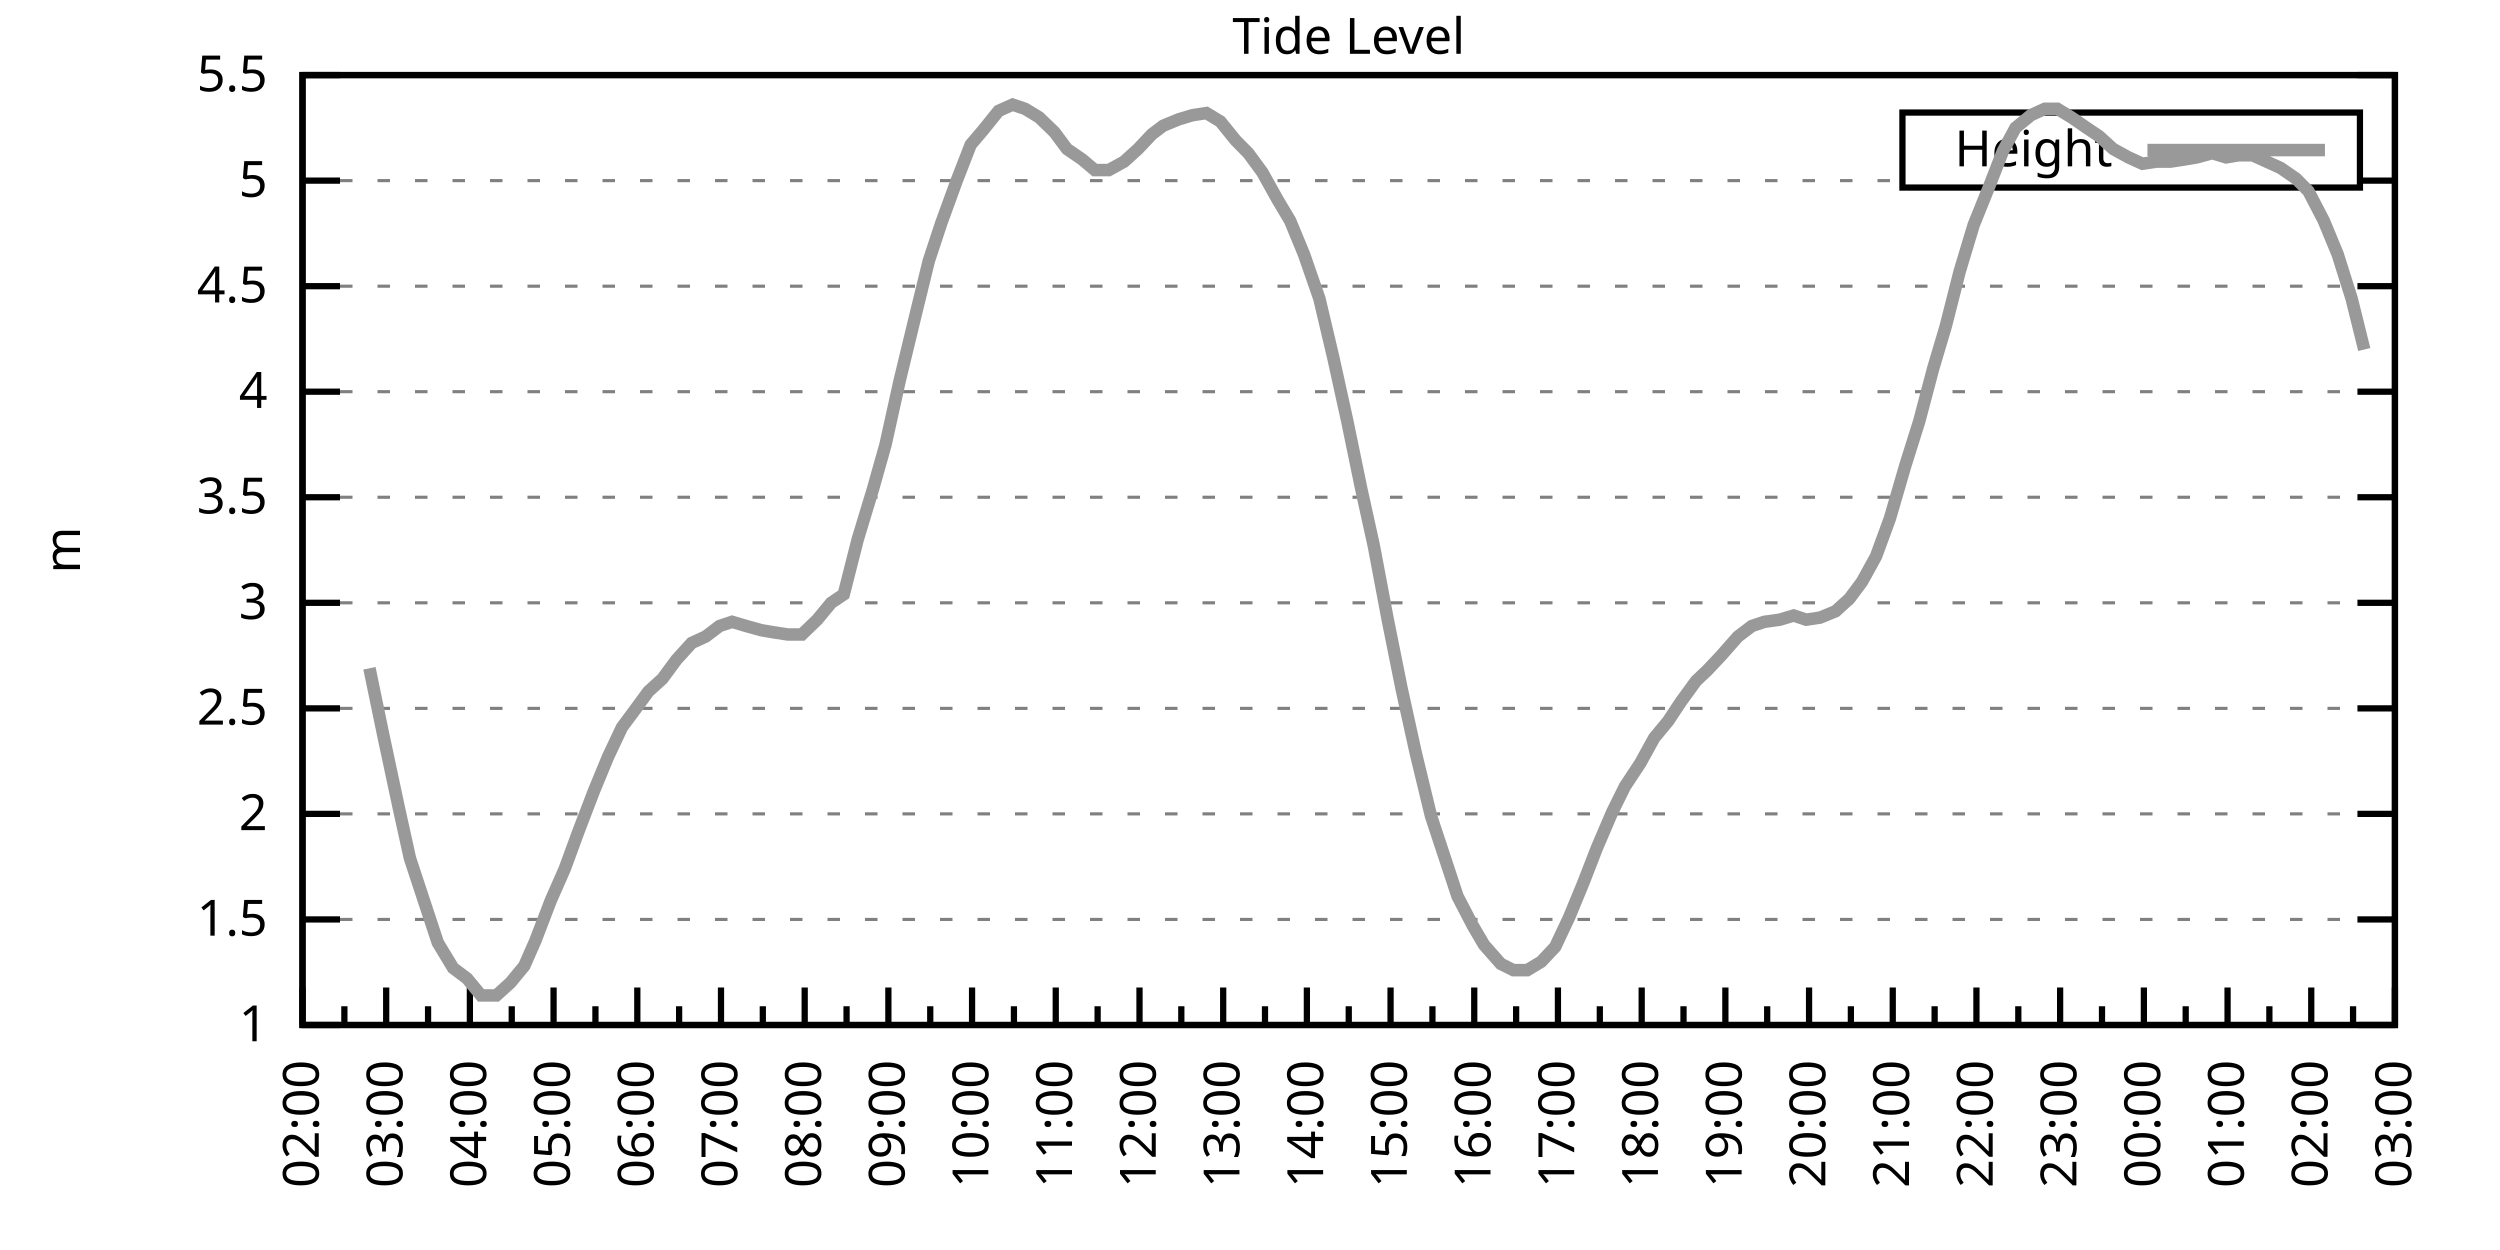
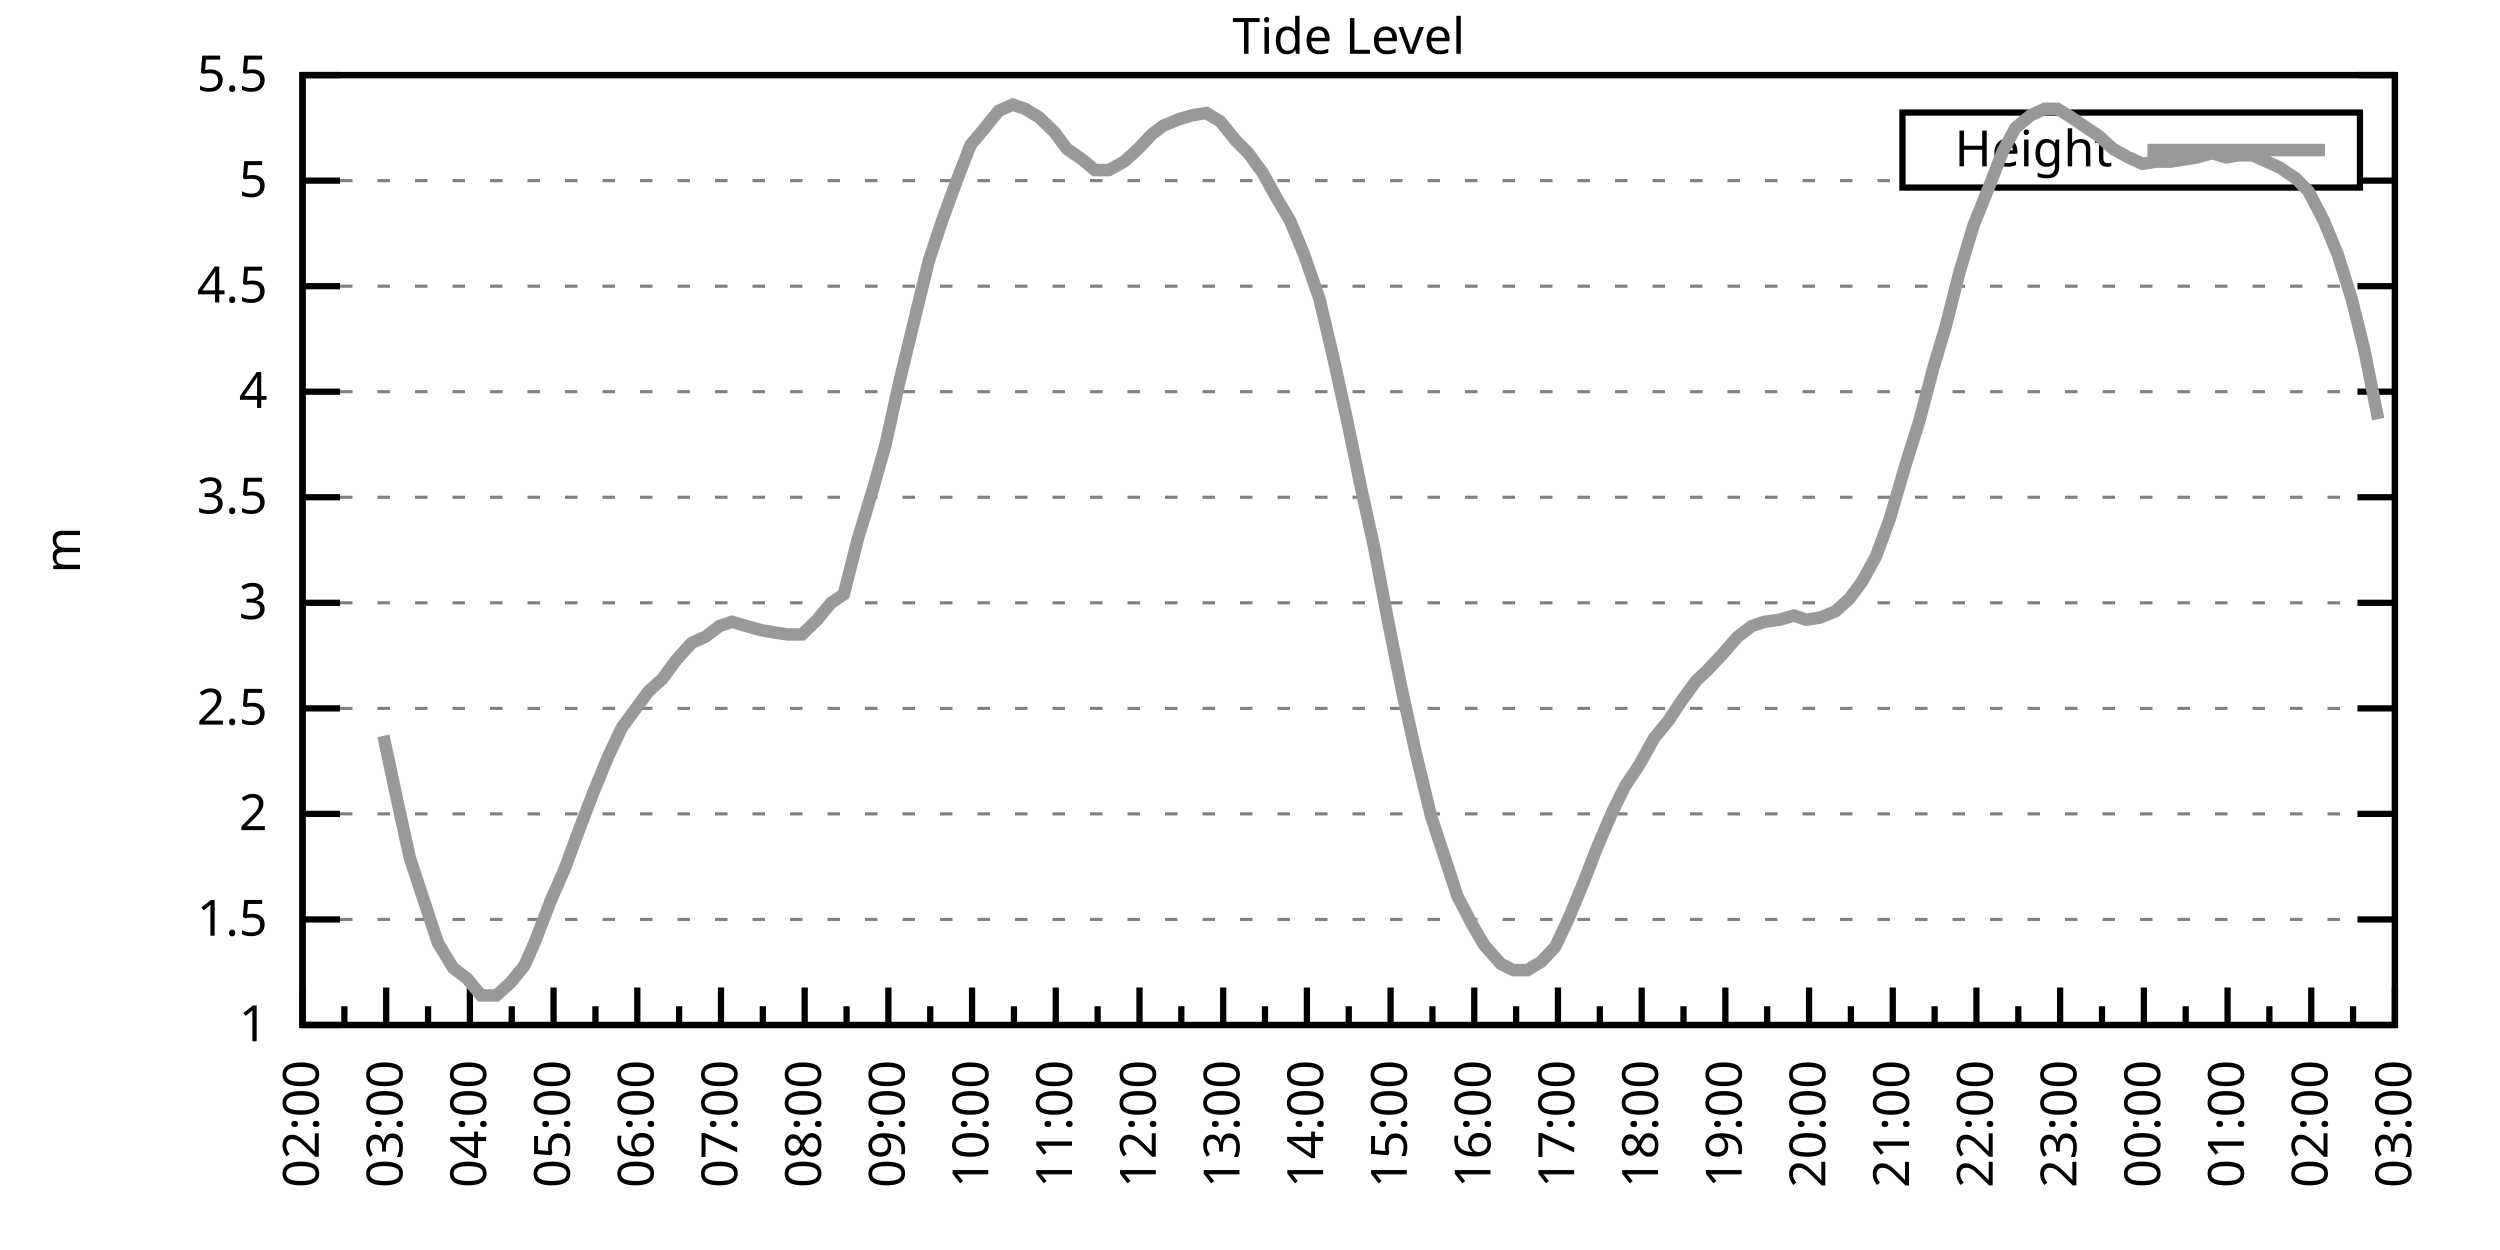
<svg xmlns="http://www.w3.org/2000/svg" xmlns:xlink="http://www.w3.org/1999/xlink" width="400" height="200" viewBox="0 0 400 200">
  <g id="gnuplot_canvas">
    <rect x="0" y="0" width="400" height="200" fill="none" />
    <defs>
      <circle id="gpDot" r="0.5" stroke-width="0.5" stroke="currentColor" />
      <path id="gpPt0" stroke-width="0.333" stroke="currentColor" d="M-1,0 h2 M0,-1 v2" />
      <path id="gpPt1" stroke-width="0.333" stroke="currentColor" d="M-1,-1 L1,1 M1,-1 L-1,1" />
      <path id="gpPt2" stroke-width="0.333" stroke="currentColor" d="M-1,0 L1,0 M0,-1 L0,1 M-1,-1 L1,1 M-1,1 L1,-1" />
      <rect id="gpPt3" stroke-width="0.333" stroke="currentColor" x="-1" y="-1" width="2" height="2" />
      <rect id="gpPt4" stroke-width="0.333" stroke="currentColor" fill="currentColor" x="-1" y="-1" width="2" height="2" />
      <circle id="gpPt5" stroke-width="0.333" stroke="currentColor" cx="0" cy="0" r="1" />
      <use xlink:href="#gpPt5" id="gpPt6" fill="currentColor" stroke="none" />
      <path id="gpPt7" stroke-width="0.333" stroke="currentColor" d="M0,-1.33 L-1.33,0.67 L1.33,0.67 z" />
      <use xlink:href="#gpPt7" id="gpPt8" fill="currentColor" stroke="none" />
      <use xlink:href="#gpPt7" id="gpPt9" stroke="currentColor" transform="rotate(180)" />
      <use xlink:href="#gpPt9" id="gpPt10" fill="currentColor" stroke="none" />
      <use xlink:href="#gpPt3" id="gpPt11" stroke="currentColor" transform="rotate(45)" />
      <use xlink:href="#gpPt11" id="gpPt12" fill="currentColor" stroke="none" />
      <path id="gpPt13" stroke-width="0.333" stroke="currentColor" d="M0,1.330 L1.265,0.411 L0.782,-1.067 L-0.782,-1.076 L-1.265,0.411 z" />
      <use xlink:href="#gpPt13" id="gpPt14" fill="currentColor" stroke="none" />
      <filter id="textbox" filterUnits="objectBoundingBox" x="0" y="0" height="1" width="1">
        <feFlood flood-color="white" flood-opacity="1" result="bgnd" />
        <feComposite in="SourceGraphic" in2="bgnd" operator="atop" />
      </filter>
      <filter id="greybox" filterUnits="objectBoundingBox" x="0" y="0" height="1" width="1">
        <feFlood flood-color="lightgrey" flood-opacity="1" result="grey" />
        <feComposite in="SourceGraphic" in2="grey" operator="atop" />
      </filter>
    </defs>
    <g fill="none" color="white" stroke="currentColor" stroke-width="1.00" stroke-linecap="butt" stroke-linejoin="miter">
</g>
    <g fill="none" color="black" stroke="currentColor" stroke-width="1.00" stroke-linecap="butt" stroke-linejoin="miter">
      <g stroke="none" shape-rendering="crispEdges">
        <polygon fill="rgb(255, 255, 255)" points="48.40,164.00 383.18,164.00 383.18,12.02 48.40,12.02 " />
      </g>
    </g>
    <g fill="none" color="black" stroke="currentColor" stroke-width="1.00" stroke-linecap="butt" stroke-linejoin="miter">
</g>
    <g fill="none" color="black" stroke="black" stroke-width="0.50" stroke-linecap="butt" stroke-linejoin="miter">
</g>
    <g fill="none" color="gray" stroke="currentColor" stroke-width="0.50" stroke-linecap="butt" stroke-linejoin="miter">
      <path stroke="gray" stroke-dasharray="2,4" class="gridline" d="M48.40,164.00 L383.19,164.00  " />
    </g>
    <g fill="none" color="gray" stroke="gray" stroke-width="1.00" stroke-linecap="butt" stroke-linejoin="miter">
</g>
    <g fill="none" color="black" stroke="currentColor" stroke-width="1.00" stroke-linecap="butt" stroke-linejoin="miter">
      <path stroke="black" d="M48.40,164.00 L54.40,164.00 M383.19,164.00 L377.19,164.00  " />
      <g transform="translate(42.80,166.60)" stroke="none" fill="black" font-family="Sans" font-size="8.00" text-anchor="end">
        <text>
          <tspan font-family="Sans"> 1</tspan>
        </text>
      </g>
    </g>
    <g fill="none" color="black" stroke="currentColor" stroke-width="1.00" stroke-linecap="butt" stroke-linejoin="miter">
</g>
    <g fill="none" color="black" stroke="black" stroke-width="0.50" stroke-linecap="butt" stroke-linejoin="miter">
</g>
    <g fill="none" color="gray" stroke="currentColor" stroke-width="0.50" stroke-linecap="butt" stroke-linejoin="miter">
      <path stroke="gray" stroke-dasharray="2,4" class="gridline" d="M48.40,147.11 L383.19,147.11  " />
    </g>
    <g fill="none" color="gray" stroke="gray" stroke-width="1.00" stroke-linecap="butt" stroke-linejoin="miter">
</g>
    <g fill="none" color="black" stroke="currentColor" stroke-width="1.00" stroke-linecap="butt" stroke-linejoin="miter">
      <path stroke="black" d="M48.40,147.11 L54.40,147.11 M383.19,147.11 L377.19,147.11  " />
      <g transform="translate(42.80,149.71)" stroke="none" fill="black" font-family="Sans" font-size="8.00" text-anchor="end">
        <text>
          <tspan font-family="Sans"> 1.5</tspan>
        </text>
      </g>
    </g>
    <g fill="none" color="black" stroke="currentColor" stroke-width="1.00" stroke-linecap="butt" stroke-linejoin="miter">
</g>
    <g fill="none" color="black" stroke="black" stroke-width="0.50" stroke-linecap="butt" stroke-linejoin="miter">
</g>
    <g fill="none" color="gray" stroke="currentColor" stroke-width="0.50" stroke-linecap="butt" stroke-linejoin="miter">
      <path stroke="gray" stroke-dasharray="2,4" class="gridline" d="M48.40,130.22 L383.19,130.22  " />
    </g>
    <g fill="none" color="gray" stroke="gray" stroke-width="1.00" stroke-linecap="butt" stroke-linejoin="miter">
</g>
    <g fill="none" color="black" stroke="currentColor" stroke-width="1.00" stroke-linecap="butt" stroke-linejoin="miter">
      <path stroke="black" d="M48.40,130.22 L54.40,130.22 M383.19,130.22 L377.19,130.22  " />
      <g transform="translate(42.80,132.82)" stroke="none" fill="black" font-family="Sans" font-size="8.00" text-anchor="end">
        <text>
          <tspan font-family="Sans"> 2</tspan>
        </text>
      </g>
    </g>
    <g fill="none" color="black" stroke="currentColor" stroke-width="1.00" stroke-linecap="butt" stroke-linejoin="miter">
</g>
    <g fill="none" color="black" stroke="black" stroke-width="0.50" stroke-linecap="butt" stroke-linejoin="miter">
</g>
    <g fill="none" color="gray" stroke="currentColor" stroke-width="0.50" stroke-linecap="butt" stroke-linejoin="miter">
      <path stroke="gray" stroke-dasharray="2,4" class="gridline" d="M48.40,113.34 L383.19,113.34  " />
    </g>
    <g fill="none" color="gray" stroke="gray" stroke-width="1.00" stroke-linecap="butt" stroke-linejoin="miter">
</g>
    <g fill="none" color="black" stroke="currentColor" stroke-width="1.00" stroke-linecap="butt" stroke-linejoin="miter">
      <path stroke="black" d="M48.40,113.34 L54.40,113.34 M383.19,113.34 L377.19,113.34  " />
      <g transform="translate(42.80,115.94)" stroke="none" fill="black" font-family="Sans" font-size="8.00" text-anchor="end">
        <text>
          <tspan font-family="Sans"> 2.5</tspan>
        </text>
      </g>
    </g>
    <g fill="none" color="black" stroke="currentColor" stroke-width="1.00" stroke-linecap="butt" stroke-linejoin="miter">
</g>
    <g fill="none" color="black" stroke="black" stroke-width="0.50" stroke-linecap="butt" stroke-linejoin="miter">
</g>
    <g fill="none" color="gray" stroke="currentColor" stroke-width="0.50" stroke-linecap="butt" stroke-linejoin="miter">
      <path stroke="gray" stroke-dasharray="2,4" class="gridline" d="M48.40,96.45 L383.19,96.45  " />
    </g>
    <g fill="none" color="gray" stroke="gray" stroke-width="1.00" stroke-linecap="butt" stroke-linejoin="miter">
</g>
    <g fill="none" color="black" stroke="currentColor" stroke-width="1.00" stroke-linecap="butt" stroke-linejoin="miter">
      <path stroke="black" d="M48.40,96.45 L54.40,96.45 M383.19,96.45 L377.19,96.45  " />
      <g transform="translate(42.80,99.05)" stroke="none" fill="black" font-family="Sans" font-size="8.00" text-anchor="end">
        <text>
          <tspan font-family="Sans"> 3</tspan>
        </text>
      </g>
    </g>
    <g fill="none" color="black" stroke="currentColor" stroke-width="1.00" stroke-linecap="butt" stroke-linejoin="miter">
</g>
    <g fill="none" color="black" stroke="black" stroke-width="0.50" stroke-linecap="butt" stroke-linejoin="miter">
</g>
    <g fill="none" color="gray" stroke="currentColor" stroke-width="0.50" stroke-linecap="butt" stroke-linejoin="miter">
      <path stroke="gray" stroke-dasharray="2,4" class="gridline" d="M48.40,79.56 L383.19,79.56  " />
    </g>
    <g fill="none" color="gray" stroke="gray" stroke-width="1.00" stroke-linecap="butt" stroke-linejoin="miter">
</g>
    <g fill="none" color="black" stroke="currentColor" stroke-width="1.00" stroke-linecap="butt" stroke-linejoin="miter">
      <path stroke="black" d="M48.40,79.56 L54.40,79.56 M383.19,79.56 L377.19,79.56  " />
      <g transform="translate(42.80,82.16)" stroke="none" fill="black" font-family="Sans" font-size="8.00" text-anchor="end">
        <text>
          <tspan font-family="Sans"> 3.5</tspan>
        </text>
      </g>
    </g>
    <g fill="none" color="black" stroke="currentColor" stroke-width="1.00" stroke-linecap="butt" stroke-linejoin="miter">
</g>
    <g fill="none" color="black" stroke="black" stroke-width="0.50" stroke-linecap="butt" stroke-linejoin="miter">
</g>
    <g fill="none" color="gray" stroke="currentColor" stroke-width="0.50" stroke-linecap="butt" stroke-linejoin="miter">
      <path stroke="gray" stroke-dasharray="2,4" class="gridline" d="M48.40,62.67 L383.19,62.67  " />
    </g>
    <g fill="none" color="gray" stroke="gray" stroke-width="1.00" stroke-linecap="butt" stroke-linejoin="miter">
</g>
    <g fill="none" color="black" stroke="currentColor" stroke-width="1.00" stroke-linecap="butt" stroke-linejoin="miter">
      <path stroke="black" d="M48.40,62.67 L54.40,62.67 M383.19,62.67 L377.19,62.67  " />
      <g transform="translate(42.80,65.27)" stroke="none" fill="black" font-family="Sans" font-size="8.00" text-anchor="end">
        <text>
          <tspan font-family="Sans"> 4</tspan>
        </text>
      </g>
    </g>
    <g fill="none" color="black" stroke="currentColor" stroke-width="1.00" stroke-linecap="butt" stroke-linejoin="miter">
</g>
    <g fill="none" color="black" stroke="black" stroke-width="0.50" stroke-linecap="butt" stroke-linejoin="miter">
</g>
    <g fill="none" color="gray" stroke="currentColor" stroke-width="0.50" stroke-linecap="butt" stroke-linejoin="miter">
      <path stroke="gray" stroke-dasharray="2,4" class="gridline" d="M48.40,45.79 L383.19,45.79  " />
    </g>
    <g fill="none" color="gray" stroke="gray" stroke-width="1.00" stroke-linecap="butt" stroke-linejoin="miter">
</g>
    <g fill="none" color="black" stroke="currentColor" stroke-width="1.00" stroke-linecap="butt" stroke-linejoin="miter">
      <path stroke="black" d="M48.40,45.79 L54.40,45.79 M383.19,45.79 L377.19,45.79  " />
      <g transform="translate(42.80,48.39)" stroke="none" fill="black" font-family="Sans" font-size="8.00" text-anchor="end">
        <text>
          <tspan font-family="Sans"> 4.5</tspan>
        </text>
      </g>
    </g>
    <g fill="none" color="black" stroke="currentColor" stroke-width="1.00" stroke-linecap="butt" stroke-linejoin="miter">
</g>
    <g fill="none" color="black" stroke="black" stroke-width="0.50" stroke-linecap="butt" stroke-linejoin="miter">
</g>
    <g fill="none" color="gray" stroke="currentColor" stroke-width="0.50" stroke-linecap="butt" stroke-linejoin="miter">
      <path stroke="gray" stroke-dasharray="2,4" class="gridline" d="M48.40,28.90 L304.39,28.90 M377.59,28.90 L383.19,28.90  " />
    </g>
    <g fill="none" color="gray" stroke="gray" stroke-width="1.00" stroke-linecap="butt" stroke-linejoin="miter">
</g>
    <g fill="none" color="black" stroke="currentColor" stroke-width="1.00" stroke-linecap="butt" stroke-linejoin="miter">
      <path stroke="black" d="M48.40,28.90 L54.40,28.90 M383.19,28.90 L377.19,28.90  " />
      <g transform="translate(42.80,31.50)" stroke="none" fill="black" font-family="Sans" font-size="8.00" text-anchor="end">
        <text>
          <tspan font-family="Sans"> 5</tspan>
        </text>
      </g>
    </g>
    <g fill="none" color="black" stroke="currentColor" stroke-width="1.00" stroke-linecap="butt" stroke-linejoin="miter">
</g>
    <g fill="none" color="black" stroke="black" stroke-width="0.50" stroke-linecap="butt" stroke-linejoin="miter">
</g>
    <g fill="none" color="gray" stroke="currentColor" stroke-width="0.50" stroke-linecap="butt" stroke-linejoin="miter">
      <path stroke="gray" stroke-dasharray="2,4" class="gridline" d="M48.40,12.01 L383.19,12.01  " />
    </g>
    <g fill="none" color="gray" stroke="gray" stroke-width="1.00" stroke-linecap="butt" stroke-linejoin="miter">
</g>
    <g fill="none" color="black" stroke="currentColor" stroke-width="1.00" stroke-linecap="butt" stroke-linejoin="miter">
      <path stroke="black" d="M48.40,12.01 L54.40,12.01 M383.19,12.01 L377.19,12.01  " />
      <g transform="translate(42.80,14.61)" stroke="none" fill="black" font-family="Sans" font-size="8.00" text-anchor="end">
        <text>
          <tspan font-family="Sans"> 5.5</tspan>
        </text>
      </g>
    </g>
    <g fill="none" color="black" stroke="currentColor" stroke-width="1.00" stroke-linecap="butt" stroke-linejoin="miter">
      <path stroke="black" d="M48.40,164.00 L48.40,158.00  " />
      <g transform="translate(51.00,169.60) rotate(270)" stroke="none" fill="black" font-family="Sans" font-size="8.00" text-anchor="end">
        <text>
          <tspan font-family="Sans">02:00</tspan>
        </text>
      </g>
    </g>
    <g fill="none" color="black" stroke="currentColor" stroke-width="1.00" stroke-linecap="butt" stroke-linejoin="miter">
      <path stroke="black" d="M55.10,164.00 L55.10,161.00 M61.79,164.00 L61.79,158.00  " />
      <g transform="translate(64.39,169.60) rotate(270)" stroke="none" fill="black" font-family="Sans" font-size="8.00" text-anchor="end">
        <text>
          <tspan font-family="Sans">03:00</tspan>
        </text>
      </g>
    </g>
    <g fill="none" color="black" stroke="currentColor" stroke-width="1.00" stroke-linecap="butt" stroke-linejoin="miter">
      <path stroke="black" d="M68.49,164.00 L68.49,161.00 M75.18,164.00 L75.18,158.00  " />
      <g transform="translate(77.78,169.60) rotate(270)" stroke="none" fill="black" font-family="Sans" font-size="8.00" text-anchor="end">
        <text>
          <tspan font-family="Sans">04:00</tspan>
        </text>
      </g>
    </g>
    <g fill="none" color="black" stroke="currentColor" stroke-width="1.00" stroke-linecap="butt" stroke-linejoin="miter">
      <path stroke="black" d="M81.88,164.00 L81.88,161.00 M88.57,164.00 L88.57,158.00  " />
      <g transform="translate(91.17,169.60) rotate(270)" stroke="none" fill="black" font-family="Sans" font-size="8.00" text-anchor="end">
        <text>
          <tspan font-family="Sans">05:00</tspan>
        </text>
      </g>
    </g>
    <g fill="none" color="black" stroke="currentColor" stroke-width="1.00" stroke-linecap="butt" stroke-linejoin="miter">
      <path stroke="black" d="M95.27,164.00 L95.27,161.00 M101.97,164.00 L101.97,158.00  " />
      <g transform="translate(104.57,169.60) rotate(270)" stroke="none" fill="black" font-family="Sans" font-size="8.00" text-anchor="end">
        <text>
          <tspan font-family="Sans">06:00</tspan>
        </text>
      </g>
    </g>
    <g fill="none" color="black" stroke="currentColor" stroke-width="1.00" stroke-linecap="butt" stroke-linejoin="miter">
      <path stroke="black" d="M108.66,164.00 L108.66,161.00 M115.36,164.00 L115.36,158.00  " />
      <g transform="translate(117.96,169.60) rotate(270)" stroke="none" fill="black" font-family="Sans" font-size="8.00" text-anchor="end">
        <text>
          <tspan font-family="Sans">07:00</tspan>
        </text>
      </g>
    </g>
    <g fill="none" color="black" stroke="currentColor" stroke-width="1.00" stroke-linecap="butt" stroke-linejoin="miter">
      <path stroke="black" d="M122.05,164.00 L122.05,161.00 M128.75,164.00 L128.75,158.00  " />
      <g transform="translate(131.35,169.60) rotate(270)" stroke="none" fill="black" font-family="Sans" font-size="8.00" text-anchor="end">
        <text>
          <tspan font-family="Sans">08:00</tspan>
        </text>
      </g>
    </g>
    <g fill="none" color="black" stroke="currentColor" stroke-width="1.00" stroke-linecap="butt" stroke-linejoin="miter">
      <path stroke="black" d="M135.45,164.00 L135.45,161.00 M142.14,164.00 L142.14,158.00  " />
      <g transform="translate(144.74,169.60) rotate(270)" stroke="none" fill="black" font-family="Sans" font-size="8.00" text-anchor="end">
        <text>
          <tspan font-family="Sans">09:00</tspan>
        </text>
      </g>
    </g>
    <g fill="none" color="black" stroke="currentColor" stroke-width="1.00" stroke-linecap="butt" stroke-linejoin="miter">
      <path stroke="black" d="M148.84,164.00 L148.84,161.00 M155.53,164.00 L155.53,158.00  " />
      <g transform="translate(158.13,169.60) rotate(270)" stroke="none" fill="black" font-family="Sans" font-size="8.00" text-anchor="end">
        <text>
          <tspan font-family="Sans">10:00</tspan>
        </text>
      </g>
    </g>
    <g fill="none" color="black" stroke="currentColor" stroke-width="1.00" stroke-linecap="butt" stroke-linejoin="miter">
      <path stroke="black" d="M162.23,164.00 L162.23,161.00 M168.92,164.00 L168.92,158.00  " />
      <g transform="translate(171.52,169.60) rotate(270)" stroke="none" fill="black" font-family="Sans" font-size="8.00" text-anchor="end">
        <text>
          <tspan font-family="Sans">11:00</tspan>
        </text>
      </g>
    </g>
    <g fill="none" color="black" stroke="currentColor" stroke-width="1.00" stroke-linecap="butt" stroke-linejoin="miter">
      <path stroke="black" d="M175.62,164.00 L175.62,161.00 M182.32,164.00 L182.32,158.00  " />
      <g transform="translate(184.92,169.60) rotate(270)" stroke="none" fill="black" font-family="Sans" font-size="8.00" text-anchor="end">
        <text>
          <tspan font-family="Sans">12:00</tspan>
        </text>
      </g>
    </g>
    <g fill="none" color="black" stroke="currentColor" stroke-width="1.00" stroke-linecap="butt" stroke-linejoin="miter">
      <path stroke="black" d="M189.01,164.00 L189.01,161.00 M195.71,164.00 L195.71,158.00  " />
      <g transform="translate(198.31,169.60) rotate(270)" stroke="none" fill="black" font-family="Sans" font-size="8.00" text-anchor="end">
        <text>
          <tspan font-family="Sans">13:00</tspan>
        </text>
      </g>
    </g>
    <g fill="none" color="black" stroke="currentColor" stroke-width="1.00" stroke-linecap="butt" stroke-linejoin="miter">
      <path stroke="black" d="M202.40,164.00 L202.40,161.00 M209.10,164.00 L209.10,158.00  " />
      <g transform="translate(211.70,169.60) rotate(270)" stroke="none" fill="black" font-family="Sans" font-size="8.00" text-anchor="end">
        <text>
          <tspan font-family="Sans">14:00</tspan>
        </text>
      </g>
    </g>
    <g fill="none" color="black" stroke="currentColor" stroke-width="1.00" stroke-linecap="butt" stroke-linejoin="miter">
      <path stroke="black" d="M215.80,164.00 L215.80,161.00 M222.49,164.00 L222.49,158.00  " />
      <g transform="translate(225.09,169.60) rotate(270)" stroke="none" fill="black" font-family="Sans" font-size="8.00" text-anchor="end">
        <text>
          <tspan font-family="Sans">15:00</tspan>
        </text>
      </g>
    </g>
    <g fill="none" color="black" stroke="currentColor" stroke-width="1.00" stroke-linecap="butt" stroke-linejoin="miter">
      <path stroke="black" d="M229.19,164.00 L229.19,161.00 M235.88,164.00 L235.88,158.00  " />
      <g transform="translate(238.48,169.60) rotate(270)" stroke="none" fill="black" font-family="Sans" font-size="8.00" text-anchor="end">
        <text>
          <tspan font-family="Sans">16:00</tspan>
        </text>
      </g>
    </g>
    <g fill="none" color="black" stroke="currentColor" stroke-width="1.00" stroke-linecap="butt" stroke-linejoin="miter">
      <path stroke="black" d="M242.58,164.00 L242.58,161.00 M249.27,164.00 L249.27,158.00  " />
      <g transform="translate(251.87,169.60) rotate(270)" stroke="none" fill="black" font-family="Sans" font-size="8.00" text-anchor="end">
        <text>
          <tspan font-family="Sans">17:00</tspan>
        </text>
      </g>
    </g>
    <g fill="none" color="black" stroke="currentColor" stroke-width="1.00" stroke-linecap="butt" stroke-linejoin="miter">
      <path stroke="black" d="M255.97,164.00 L255.97,161.00 M262.67,164.00 L262.67,158.00  " />
      <g transform="translate(265.27,169.60) rotate(270)" stroke="none" fill="black" font-family="Sans" font-size="8.00" text-anchor="end">
        <text>
          <tspan font-family="Sans">18:00</tspan>
        </text>
      </g>
    </g>
    <g fill="none" color="black" stroke="currentColor" stroke-width="1.00" stroke-linecap="butt" stroke-linejoin="miter">
      <path stroke="black" d="M269.36,164.00 L269.36,161.00 M276.06,164.00 L276.06,158.00  " />
      <g transform="translate(278.66,169.60) rotate(270)" stroke="none" fill="black" font-family="Sans" font-size="8.00" text-anchor="end">
        <text>
          <tspan font-family="Sans">19:00</tspan>
        </text>
      </g>
    </g>
    <g fill="none" color="black" stroke="currentColor" stroke-width="1.00" stroke-linecap="butt" stroke-linejoin="miter">
      <path stroke="black" d="M282.75,164.00 L282.75,161.00 M289.45,164.00 L289.45,158.00  " />
      <g transform="translate(292.05,169.60) rotate(270)" stroke="none" fill="black" font-family="Sans" font-size="8.00" text-anchor="end">
        <text>
          <tspan font-family="Sans">20:00</tspan>
        </text>
      </g>
    </g>
    <g fill="none" color="black" stroke="currentColor" stroke-width="1.00" stroke-linecap="butt" stroke-linejoin="miter">
      <path stroke="black" d="M296.14,164.00 L296.14,161.00 M302.84,164.00 L302.84,158.00  " />
      <g transform="translate(305.44,169.60) rotate(270)" stroke="none" fill="black" font-family="Sans" font-size="8.00" text-anchor="end">
        <text>
          <tspan font-family="Sans">21:00</tspan>
        </text>
      </g>
    </g>
    <g fill="none" color="black" stroke="currentColor" stroke-width="1.00" stroke-linecap="butt" stroke-linejoin="miter">
      <path stroke="black" d="M309.54,164.00 L309.54,161.00 M316.23,164.00 L316.23,158.00  " />
      <g transform="translate(318.83,169.60) rotate(270)" stroke="none" fill="black" font-family="Sans" font-size="8.00" text-anchor="end">
        <text>
          <tspan font-family="Sans">22:00</tspan>
        </text>
      </g>
    </g>
    <g fill="none" color="black" stroke="currentColor" stroke-width="1.00" stroke-linecap="butt" stroke-linejoin="miter">
      <path stroke="black" d="M322.93,164.00 L322.93,161.00 M329.62,164.00 L329.62,158.00  " />
      <g transform="translate(332.22,169.60) rotate(270)" stroke="none" fill="black" font-family="Sans" font-size="8.00" text-anchor="end">
        <text>
          <tspan font-family="Sans">23:00</tspan>
        </text>
      </g>
    </g>
    <g fill="none" color="black" stroke="currentColor" stroke-width="1.00" stroke-linecap="butt" stroke-linejoin="miter">
      <path stroke="black" d="M336.32,164.00 L336.32,161.00 M343.02,164.00 L343.02,158.00  " />
      <g transform="translate(345.62,169.60) rotate(270)" stroke="none" fill="black" font-family="Sans" font-size="8.00" text-anchor="end">
        <text>
          <tspan font-family="Sans">00:00</tspan>
        </text>
      </g>
    </g>
    <g fill="none" color="black" stroke="currentColor" stroke-width="1.00" stroke-linecap="butt" stroke-linejoin="miter">
      <path stroke="black" d="M349.71,164.00 L349.71,161.00 M356.41,164.00 L356.41,158.00  " />
      <g transform="translate(359.01,169.60) rotate(270)" stroke="none" fill="black" font-family="Sans" font-size="8.00" text-anchor="end">
        <text>
          <tspan font-family="Sans">01:00</tspan>
        </text>
      </g>
    </g>
    <g fill="none" color="black" stroke="currentColor" stroke-width="1.00" stroke-linecap="butt" stroke-linejoin="miter">
      <path stroke="black" d="M363.10,164.00 L363.10,161.00 M369.80,164.00 L369.80,158.00  " />
      <g transform="translate(372.40,169.60) rotate(270)" stroke="none" fill="black" font-family="Sans" font-size="8.00" text-anchor="end">
        <text>
          <tspan font-family="Sans">02:00</tspan>
        </text>
      </g>
    </g>
    <g fill="none" color="black" stroke="currentColor" stroke-width="1.00" stroke-linecap="butt" stroke-linejoin="miter">
      <path stroke="black" d="M376.49,164.00 L376.49,161.00 M383.19,164.00 L383.19,158.00  " />
      <g transform="translate(385.79,169.60) rotate(270)" stroke="none" fill="black" font-family="Sans" font-size="8.00" text-anchor="end">
        <text>
          <tspan font-family="Sans">03:00</tspan>
        </text>
      </g>
    </g>
    <g fill="none" color="black" stroke="currentColor" stroke-width="1.00" stroke-linecap="butt" stroke-linejoin="miter">
</g>
    <g fill="none" color="black" stroke="currentColor" stroke-width="1.00" stroke-linecap="butt" stroke-linejoin="miter">
      <path stroke="black" d="M48.40,12.01 L48.40,164.00 L383.19,164.00 L383.19,12.01 L48.40,12.01 Z  " />
    </g>
    <g fill="none" color="black" stroke="currentColor" stroke-width="1.00" stroke-linecap="butt" stroke-linejoin="miter">
      <g transform="translate(12.80,88.01) rotate(270)" stroke="none" fill="black" font-family="Sans" font-size="8.00" text-anchor="middle">
        <text>
          <tspan font-family="Sans">m</tspan>
        </text>
      </g>
    </g>
    <g fill="none" color="black" stroke="currentColor" stroke-width="1.00" stroke-linecap="butt" stroke-linejoin="miter">
</g>
    <g fill="none" color="black" stroke="currentColor" stroke-width="1.00" stroke-linecap="butt" stroke-linejoin="miter">
      <path stroke="black" d="M304.39,30.01 L304.39,18.01 L377.59,18.01 L377.59,30.01 L304.39,30.01 Z  " />
    </g>
    <g id="Tide_level_plot_1">
      <g fill="none" color="white" stroke="black" stroke-width="2.00" stroke-linecap="butt" stroke-linejoin="miter">
</g>
      <g fill="none" color="black" stroke="currentColor" stroke-width="2.00" stroke-linecap="butt" stroke-linejoin="miter">
        <g transform="translate(337.99,26.61)" stroke="none" fill="black" font-family="Sans" font-size="8.00" text-anchor="end">
          <text>
            <tspan font-family="Sans">Height</tspan>
          </text>
        </g>
      </g>
      <g fill="none" color="black" stroke="currentColor" stroke-width="2.00" stroke-linecap="butt" stroke-linejoin="miter">
-         <path stroke="rgb(153, 153, 153)" d="M343.59,24.01 L371.99,24.01 M59.11,106.92 L61.35,117.73 L63.80,129.21 L65.59,137.32 L68.04,144.75 L70.05,150.83   L72.50,154.88 L74.74,156.57 L76.97,159.27 L79.42,159.27 L81.66,157.24 L83.89,154.54 L85.67,150.49 L88.13,144.07   L90.36,139.01 L92.59,132.93 L95.05,126.51 L97.28,121.11 L99.51,116.38 L101.52,113.67 L103.75,110.63 L105.98,108.61   L108.22,105.57 L110.67,102.87 L112.90,101.85 L115.13,100.16 L117.14,99.49 L119.38,100.16 L121.83,100.84 L123.84,101.18   L126.07,101.52 L128.30,101.52 L130.76,99.15 L132.99,96.45 L135.00,95.10 L137.23,86.32 L139.69,78.21 L141.69,71.12   L143.93,60.98 L146.38,50.85 L148.61,41.73 L150.62,35.65 L153.08,28.90 L155.31,23.16 L157.32,20.79 L159.77,17.75   L162.01,16.74 L164.01,17.41 L166.25,18.77 L168.70,21.13 L170.71,23.83 L173.17,25.52 L175.17,27.21 L177.41,27.21   L179.86,25.86 L182.09,23.83 L184.32,21.47 L186.11,20.12 L188.57,19.10 L190.80,18.43 L193.03,18.09 L195.26,19.44   L197.72,22.48 L199.73,24.51 L201.96,27.55 L204.41,31.94 L206.42,35.32 L208.65,40.72 L211.11,47.81 L213.34,57.27   L215.57,67.40 L217.80,78.21 L219.81,87.33 L222.04,99.15 L224.28,110.30 L226.51,120.43 L228.96,130.56 L230.97,136.64   L233.20,143.40 L235.66,148.13 L237.44,151.17 L240.12,154.21 L242.13,155.22 L244.36,155.22 L246.60,153.87 L248.83,151.50   L251.06,146.77 L253.29,141.37 L255.52,135.63 L257.98,129.89 L259.99,125.83 L262.44,122.12 L264.67,118.07 L266.91,115.36   L268.92,112.32 L271.37,108.95 L273.16,107.26 L275.39,104.89 L278.07,101.85 L280.30,100.16 L282.31,99.49 L284.76,99.15   L286.99,98.48 L289.00,99.15 L291.23,98.81 L293.69,97.80 L295.92,95.77 L297.93,93.07 L300.16,89.02 L302.39,82.94   L304.85,74.49 L307.08,67.40 L309.31,58.96 L311.32,52.20 L313.55,43.42 L315.79,35.99 L318.24,29.91 L320.47,24.17   L322.48,20.45 L324.94,18.43 L327.17,17.41 L329.18,17.41 L331.41,18.77 L333.86,20.45 L335.87,21.80 L338.10,23.83   L340.56,25.18 L342.79,26.20 L345.02,25.86 L347.26,25.86 L349.49,25.52 L351.50,25.18 L353.95,24.51 L356.18,25.18   L358.19,24.84 L360.42,24.84 L362.66,25.86 L364.89,26.87 L367.34,28.56 L369.35,30.59 L371.81,35.32 L374.04,40.72   L376.27,47.81 L378.28,55.92  " />
+         <path stroke="rgb(153, 153, 153)" d="M343.59,24.01 L371.99,24.01 M61.35,117.73 L63.80,129.21 L65.59,137.32 L68.04,144.75 L70.05,150.83 L72.50,154.88   L74.74,156.57 L76.97,159.27 L79.42,159.27 L81.66,157.24 L83.89,154.54 L85.67,150.49 L88.13,144.07 L90.36,139.01   L92.59,132.93 L95.05,126.51 L97.28,121.11 L99.51,116.38 L101.52,113.67 L103.75,110.63 L105.98,108.61 L108.22,105.57   L110.67,102.87 L112.90,101.85 L115.13,100.16 L117.14,99.49 L119.38,100.16 L121.83,100.84 L123.84,101.18 L126.07,101.52   L128.30,101.52 L130.76,99.15 L132.99,96.45 L135.00,95.10 L137.23,86.32 L139.69,78.21 L141.69,71.12 L143.93,60.98   L146.38,50.85 L148.61,41.73 L150.62,35.65 L153.08,28.90 L155.31,23.16 L157.32,20.79 L159.77,17.75 L162.01,16.74   L164.01,17.41 L166.25,18.77 L168.70,21.13 L170.71,23.83 L173.17,25.52 L175.17,27.21 L177.41,27.21 L179.86,25.86   L182.09,23.83 L184.32,21.47 L186.11,20.12 L188.57,19.10 L190.80,18.43 L193.03,18.09 L195.26,19.44 L197.72,22.48   L199.73,24.51 L201.96,27.55 L204.41,31.94 L206.42,35.32 L208.65,40.72 L211.11,47.81 L213.34,57.27 L215.57,67.40   L217.80,78.21 L219.81,87.33 L222.04,99.15 L224.28,110.30 L226.51,120.43 L228.96,130.56 L230.97,136.64 L233.20,143.40   L235.66,148.13 L237.44,151.17 L240.12,154.21 L242.13,155.22 L244.36,155.22 L246.60,153.87 L248.83,151.50 L251.06,146.77   L253.29,141.37 L255.52,135.63 L257.98,129.89 L259.99,125.83 L262.44,122.12 L264.67,118.07 L266.91,115.36 L268.92,112.32   L271.37,108.95 L273.16,107.26 L275.39,104.89 L278.07,101.85 L280.30,100.16 L282.31,99.49 L284.76,99.15 L286.99,98.48   L289.00,99.15 L291.23,98.81 L293.69,97.80 L295.92,95.77 L297.93,93.07 L300.16,89.02 L302.39,82.94 L304.85,74.49   L307.08,67.40 L309.31,58.96 L311.32,52.20 L313.55,43.42 L315.79,35.99 L318.24,29.91 L320.47,24.17 L322.48,20.45   L324.94,18.43 L327.17,17.41 L329.18,17.41 L331.41,18.77 L333.86,20.45 L335.87,21.80 L338.10,23.83 L340.56,25.18   L342.79,26.20 L345.02,25.86 L347.26,25.86 L349.49,25.52 L351.50,25.18 L353.95,24.51 L356.18,25.18 L358.19,24.84   L360.42,24.84 L362.66,25.86 L364.89,26.87 L367.34,28.56 L369.35,30.59 L371.81,35.32 L374.04,40.72 L376.27,47.81   L378.28,55.92 L380.51,67.06  " />
      </g>
    </g>
    <g fill="none" color="black" stroke="currentColor" stroke-width="2.00" stroke-linecap="butt" stroke-linejoin="miter">
</g>
    <g fill="none" color="black" stroke="black" stroke-width="1.00" stroke-linecap="butt" stroke-linejoin="miter">
</g>
    <g fill="none" color="black" stroke="currentColor" stroke-width="1.00" stroke-linecap="butt" stroke-linejoin="miter">
      <path stroke="black" d="M48.40,12.01 L48.40,164.00 L383.19,164.00 L383.19,12.01 L48.40,12.01 Z  " />
    </g>
    <g fill="none" color="black" stroke="currentColor" stroke-width="1.00" stroke-linecap="butt" stroke-linejoin="miter">
      <g transform="translate(215.79,8.61)" stroke="none" fill="black" font-family="Sans" font-size="8.00" text-anchor="middle">
        <text>
          <tspan font-family="Sans">Tide Level</tspan>
        </text>
      </g>
    </g>
    <g fill="none" color="black" stroke="currentColor" stroke-width="1.00" stroke-linecap="butt" stroke-linejoin="miter">
</g>
  </g>
</svg>
